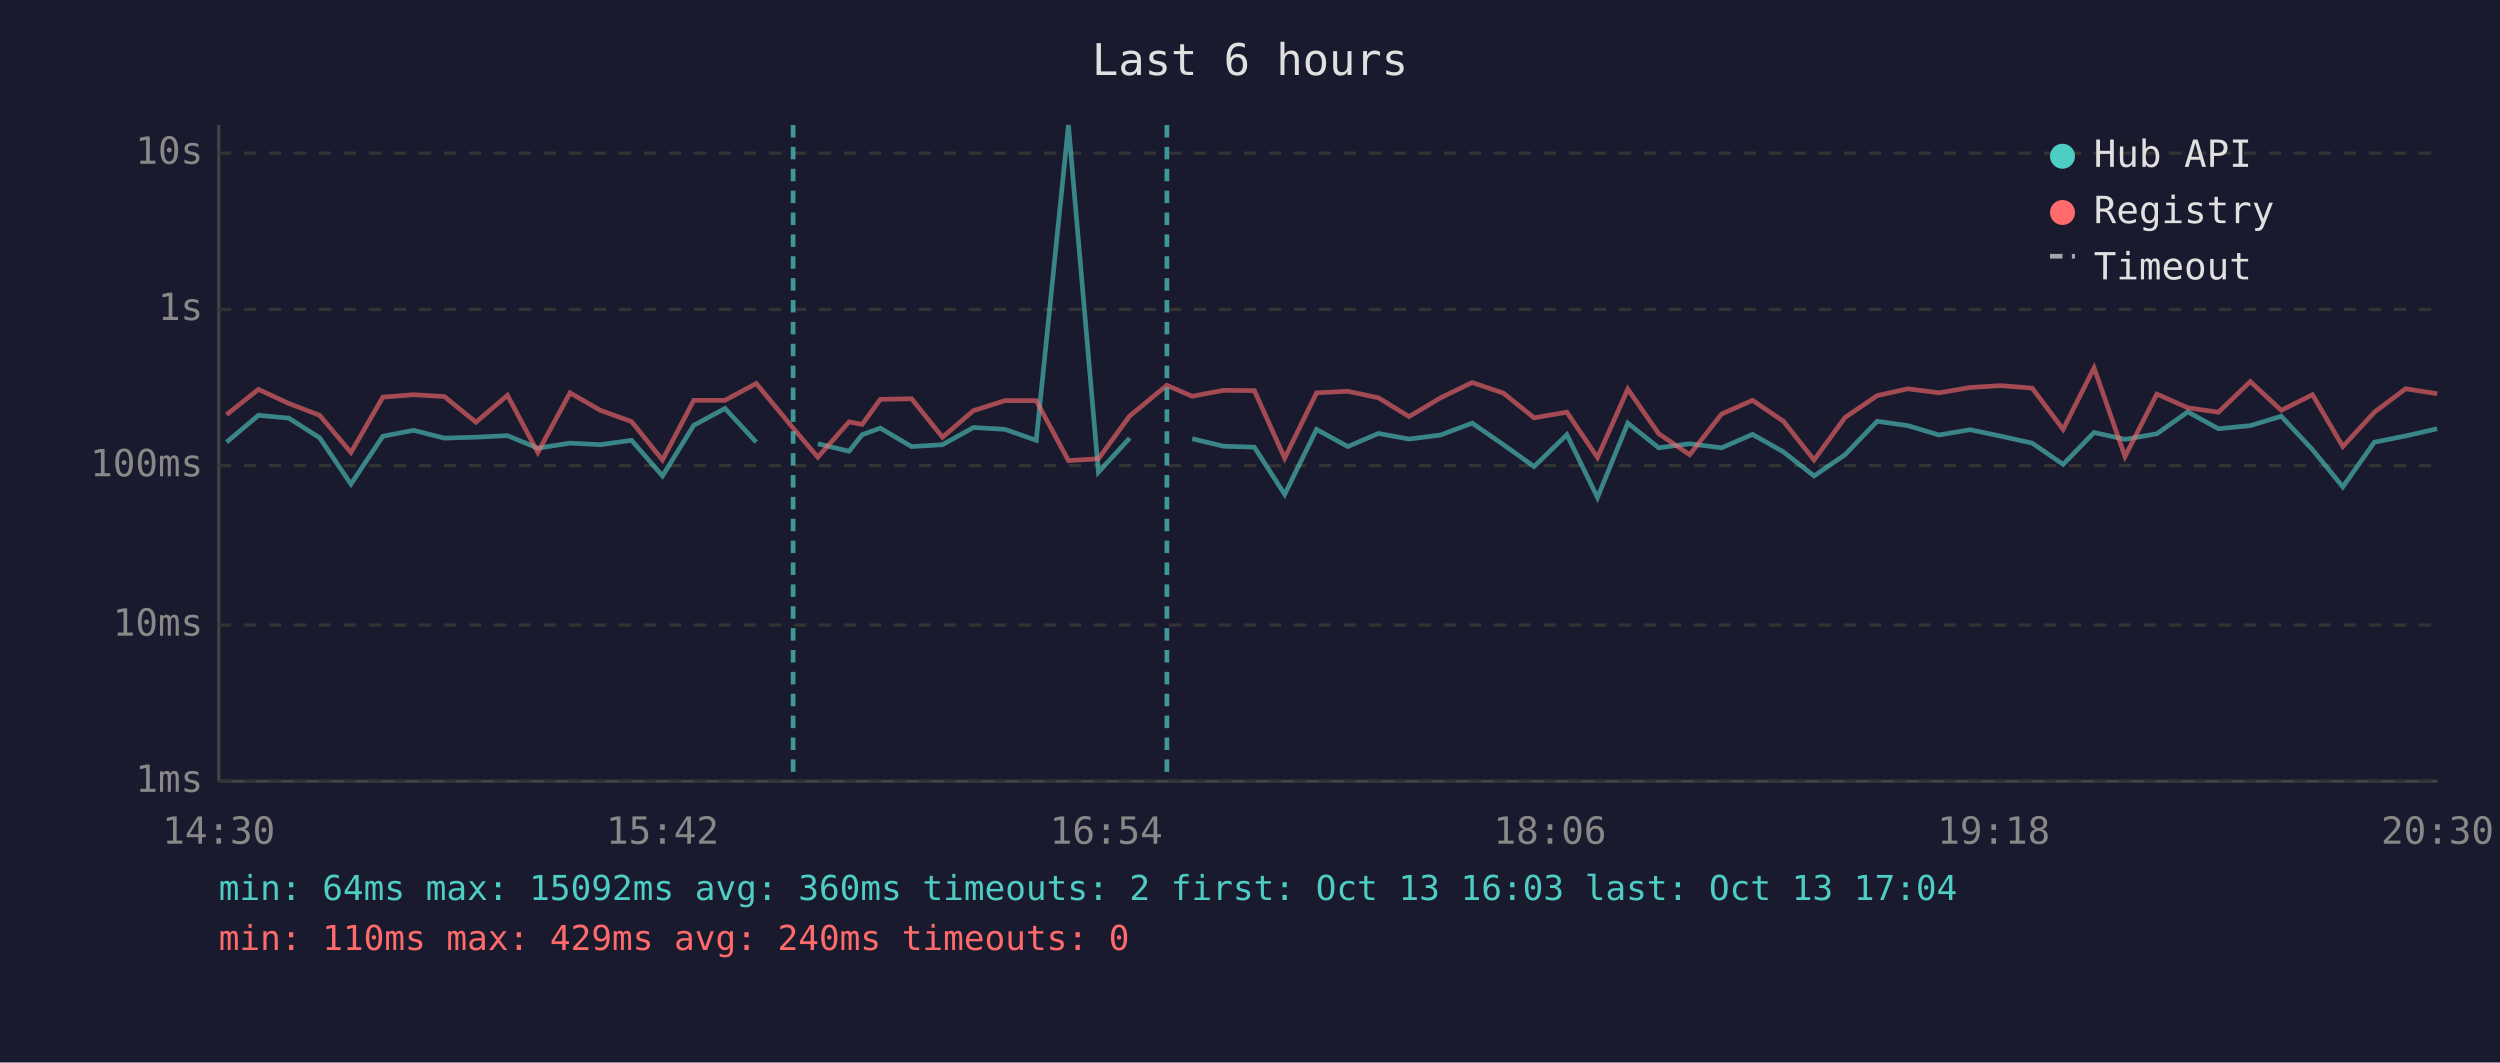
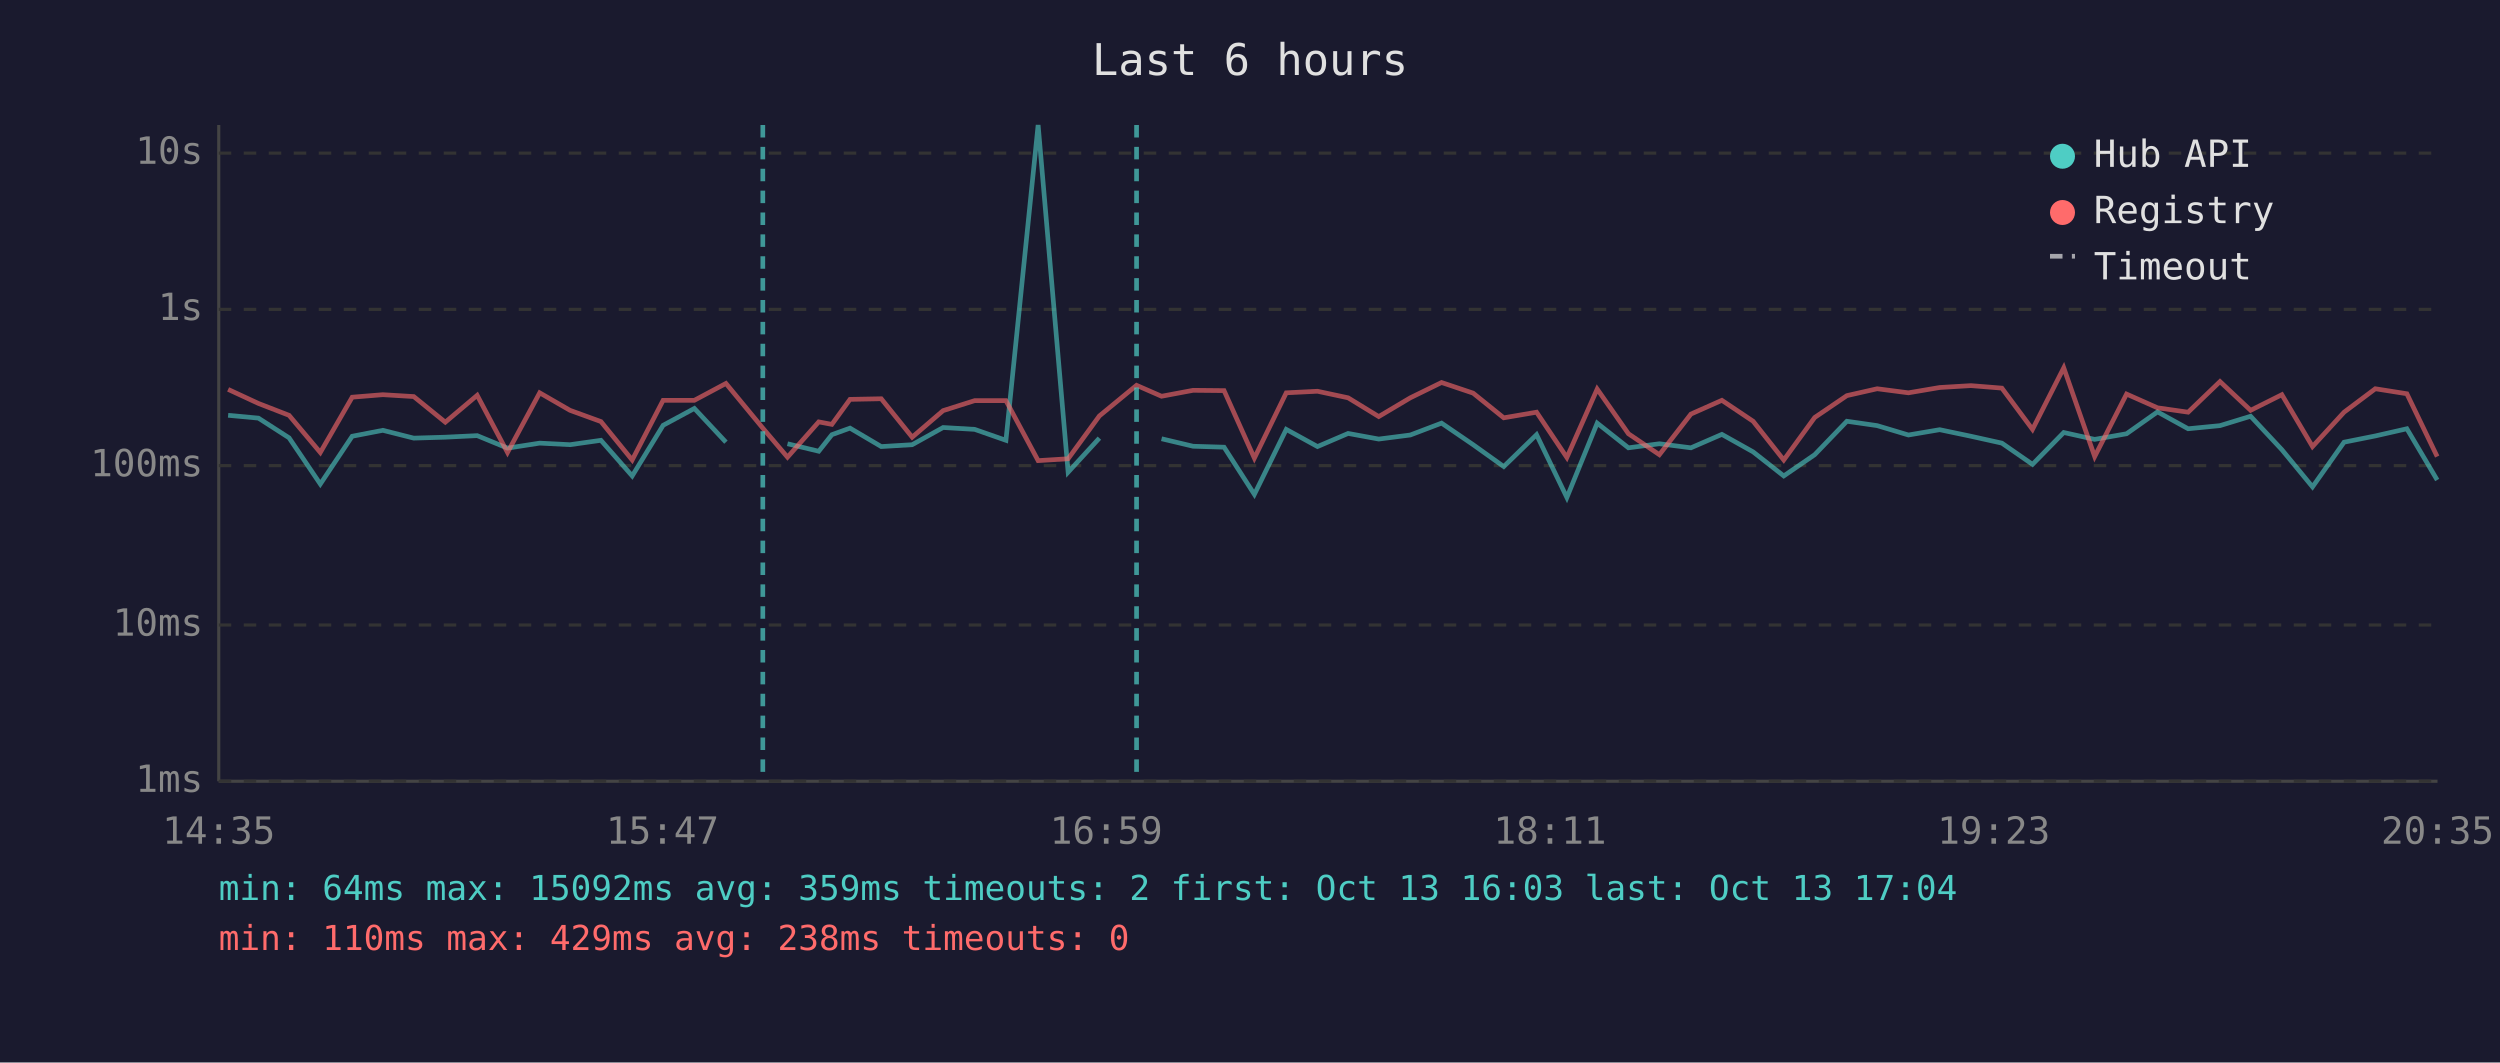
<svg xmlns="http://www.w3.org/2000/svg" viewBox="0 0 800 340" font-family="monospace" font-size="12">
  <rect width="800" height="340" fill="#1a1a2e" />
  <text x="400" y="24" fill="#e0e0e0" font-size="14" text-anchor="middle">Last 6 hours</text>
  <line x1="70" y1="40" x2="70" y2="250" stroke="#444" stroke-width="1" />
  <line x1="70" y1="250" x2="780" y2="250" stroke="#444" stroke-width="1" />
  <line x1="70" y1="250" x2="780" y2="250" stroke="#333" stroke-width="1" stroke-dasharray="4" />
  <text x="65" y="250" fill="#888" text-anchor="end" dominant-baseline="middle">1ms</text>
  <line x1="70" y1="200" x2="780" y2="200" stroke="#333" stroke-width="1" stroke-dasharray="4" />
  <text x="65" y="200" fill="#888" text-anchor="end" dominant-baseline="middle">10ms</text>
  <line x1="70" y1="149" x2="780" y2="149" stroke="#333" stroke-width="1" stroke-dasharray="4" />
  <text x="65" y="149" fill="#888" text-anchor="end" dominant-baseline="middle">100ms</text>
  <line x1="70" y1="99" x2="780" y2="99" stroke="#333" stroke-width="1" stroke-dasharray="4" />
  <text x="65" y="99" fill="#888" text-anchor="end" dominant-baseline="middle">1s</text>
  <line x1="70" y1="49" x2="780" y2="49" stroke="#333" stroke-width="1" stroke-dasharray="4" />
  <text x="65" y="49" fill="#888" text-anchor="end" dominant-baseline="middle">10s</text>
-   <text x="70" y="270" fill="#888" text-anchor="middle">14:30</text>
-   <text x="212" y="270" fill="#888" text-anchor="middle">15:42</text>
-   <text x="354" y="270" fill="#888" text-anchor="middle">16:54</text>
-   <text x="496" y="270" fill="#888" text-anchor="middle">18:06</text>
-   <text x="638" y="270" fill="#888" text-anchor="middle">19:18</text>
-   <text x="780" y="270" fill="#888" text-anchor="middle">20:30</text>
-   <polyline points="72.5,141.5 82.7,132.9 92.4,133.8 102.3,140.1 112.3,154.9 122.5,139.6 132.3,137.7 142.2,140.2 152.3,139.9 162.4,139.4 172.1,143.4 182.4,141.8 192.1,142.3 202.1,140.9 212.0,152.3 222.0,136.1 232.0,130.7 242.0,141.5" fill="none" stroke="#4ecdc4" stroke-width="1.5" opacity="0.6" />
-   <polyline points="261.7,142.0 271.7,144.4 275.9,139.1 281.7,137.0 291.7,142.9 301.6,142.3 311.5,136.8 321.6,137.4 331.6,140.9 341.9,40.0 351.5,151.1 361.5,140.2" fill="none" stroke="#4ecdc4" stroke-width="1.5" opacity="0.6" />
-   <polyline points="381.5,140.4 391.6,142.8 401.4,143.1 411.1,158.2 421.3,137.4 431.3,142.9 441.1,138.7 450.9,140.5 461.0,139.2 471.1,135.4 481.1,142.3 490.9,149.3 501.4,139.1 511.2,159.2 520.9,135.4 530.8,143.3 540.7,142.0 550.9,143.3 560.8,139.0 570.7,144.6 580.5,152.3 590.4,145.5 600.7,134.8 610.5,136.2 620.5,139.2 630.4,137.5 640.4,139.6 650.3,141.8 660.2,148.6 670.1,138.4 680.0,140.6 690.2,138.8 700.1,131.8 709.9,137.2 720.1,136.2 730.0,133.2 740.0,143.9 749.7,155.8 759.8,141.5 769.8,139.5 779.9,137.2" fill="none" stroke="#4ecdc4" stroke-width="1.5" opacity="0.6" />
-   <polyline points="72.5,132.7 82.7,124.6 92.4,129.1 102.3,132.9 112.3,144.8 122.5,127.1 132.3,126.3 142.2,126.9 152.3,135.1 162.4,126.5 172.1,144.8 182.4,125.7 192.1,131.3 202.1,134.9 212.0,147.2 222.0,128.1 232.0,128.1 242.0,122.7 253.8,137.0 261.7,146.3 271.7,135.0 275.9,135.8 281.7,127.8 291.7,127.6 301.6,139.9 311.5,131.4 321.6,128.2 331.6,128.2 341.9,147.4 351.5,146.8 361.5,133.1 373.4,123.3 381.5,126.8 391.6,124.9 401.4,125.0 411.1,146.6 421.3,125.7 431.3,125.2 441.1,127.3 450.9,133.3 461.0,127.3 471.1,122.4 481.1,125.8 490.9,133.7 501.4,131.9 511.2,146.4 520.9,124.5 530.8,138.8 540.7,145.5 550.9,132.5 560.8,128.1 570.7,134.8 580.5,147.2 590.4,133.6 600.7,126.6 610.5,124.4 620.5,125.7 630.4,124.0 640.4,123.4 650.3,124.2 660.2,137.4 670.1,117.7 680.0,146.1 690.2,126.1 700.1,130.5 709.9,131.9 720.1,122.1 730.0,131.3 740.0,126.3 749.7,142.9 759.8,131.9 769.8,124.4 779.9,126.0" fill="none" stroke="#ff6b6b" stroke-width="1.5" opacity="0.6" />
-   <line x1="253.8" y1="40" x2="253.8" y2="250" stroke="#4ecdc4" stroke-width="1.5" stroke-dasharray="4,3" opacity="0.7" />
-   <line x1="373.4" y1="40" x2="373.4" y2="250" stroke="#4ecdc4" stroke-width="1.5" stroke-dasharray="4,3" opacity="0.7" />
+   <text x="70" y="270" fill="#888" text-anchor="middle">14:35</text>
+   <text x="212" y="270" fill="#888" text-anchor="middle">15:47</text>
+   <text x="354" y="270" fill="#888" text-anchor="middle">16:59</text>
+   <text x="496" y="270" fill="#888" text-anchor="middle">18:11</text>
+   <text x="638" y="270" fill="#888" text-anchor="middle">19:23</text>
+   <text x="780" y="270" fill="#888" text-anchor="middle">20:35</text>
+   <polyline points="73.0,132.9 82.7,133.8 92.5,140.1 102.5,154.9 112.7,139.6 122.5,137.7 132.4,140.2 142.5,139.9 152.7,139.4 162.4,143.4 172.7,141.8 182.4,142.3 192.3,140.9 202.3,152.3 212.2,136.1 222.2,130.7 232.3,141.5" fill="none" stroke="#4ecdc4" stroke-width="1.5" opacity="0.6" />
+   <polyline points="252.0,142.0 262.0,144.4 266.2,139.1 272.0,137.0 282.0,142.9 291.9,142.3 301.8,136.8 311.9,137.4 321.9,140.9 332.2,40.0 341.8,151.1 351.8,140.2" fill="none" stroke="#4ecdc4" stroke-width="1.5" opacity="0.6" />
+   <polyline points="371.7,140.4 381.8,142.8 391.7,143.1 401.4,158.2 411.6,137.4 421.6,142.9 431.4,138.7 441.2,140.5 451.3,139.2 461.3,135.4 471.4,142.3 481.2,149.3 491.7,139.1 501.4,159.2 511.1,135.4 521.1,143.3 531.0,142.0 541.1,143.3 551.0,139.0 561.0,144.6 570.8,152.3 580.7,145.5 591.0,134.8 600.7,136.2 610.7,139.2 620.7,137.5 630.7,139.6 640.6,141.8 650.4,148.6 660.4,138.4 670.3,140.6 680.5,138.8 690.4,131.8 700.2,137.2 710.4,136.2 720.2,133.2 730.2,143.9 740.0,155.8 750.1,141.5 760.1,139.5 770.2,137.2 779.9,153.6" fill="none" stroke="#4ecdc4" stroke-width="1.5" opacity="0.6" />
+   <polyline points="73.0,124.6 82.7,129.1 92.5,132.9 102.5,144.8 112.7,127.1 122.5,126.3 132.4,126.9 142.5,135.1 152.7,126.5 162.4,144.8 172.7,125.7 182.4,131.3 192.3,134.9 202.3,147.2 212.2,128.1 222.2,128.1 232.3,122.7 244.1,137.0 252.0,146.3 262.0,135.0 266.2,135.8 272.0,127.8 282.0,127.6 291.9,139.9 301.8,131.4 311.9,128.2 321.9,128.2 332.2,147.4 341.8,146.8 351.8,133.1 363.7,123.3 371.7,126.8 381.8,124.9 391.7,125.0 401.4,146.6 411.6,125.7 421.6,125.2 431.4,127.3 441.2,133.3 451.3,127.3 461.3,122.4 471.4,125.8 481.2,133.7 491.7,131.9 501.4,146.4 511.1,124.5 521.1,138.8 531.0,145.5 541.1,132.5 551.0,128.1 561.0,134.8 570.8,147.2 580.7,133.6 591.0,126.6 600.7,124.4 610.7,125.7 620.7,124.0 630.7,123.4 640.6,124.2 650.4,137.4 660.4,117.7 670.3,146.1 680.5,126.1 690.4,130.5 700.2,131.9 710.4,122.1 720.2,131.3 730.2,126.3 740.0,142.9 750.1,131.9 760.1,124.4 770.2,126.0 779.9,146.1" fill="none" stroke="#ff6b6b" stroke-width="1.5" opacity="0.6" />
+   <line x1="244.1" y1="40" x2="244.1" y2="250" stroke="#4ecdc4" stroke-width="1.5" stroke-dasharray="4,3" opacity="0.7" />
+   <line x1="363.7" y1="40" x2="363.7" y2="250" stroke="#4ecdc4" stroke-width="1.5" stroke-dasharray="4,3" opacity="0.7" />
  <circle cx="660" cy="50" r="4" fill="#4ecdc4" />
  <text x="670" y="50" fill="#e0e0e0" dominant-baseline="middle">Hub API</text>
  <circle cx="660" cy="68" r="4" fill="#ff6b6b" />
  <text x="670" y="68" fill="#e0e0e0" dominant-baseline="middle">Registry</text>
  <line x1="656" y1="82" x2="664" y2="82" stroke="#e0e0e0" stroke-width="1.5" stroke-dasharray="4,3" opacity="0.7" />
  <text x="670" y="86" fill="#e0e0e0" dominant-baseline="middle">Timeout</text>
-   <text x="70" y="288" fill="#4ecdc4" font-size="11">min: 64ms  max: 15092ms  avg: 360ms  timeouts: 2  first: Oct 13 16:03  last: Oct 13 17:04</text>
-   <text x="70" y="304" fill="#ff6b6b" font-size="11">min: 110ms  max: 429ms  avg: 240ms  timeouts: 0</text>
+   <text x="70" y="288" fill="#4ecdc4" font-size="11">min: 64ms  max: 15092ms  avg: 359ms  timeouts: 2  first: Oct 13 16:03  last: Oct 13 17:04</text>
+   <text x="70" y="304" fill="#ff6b6b" font-size="11">min: 110ms  max: 429ms  avg: 238ms  timeouts: 0</text>
</svg>
